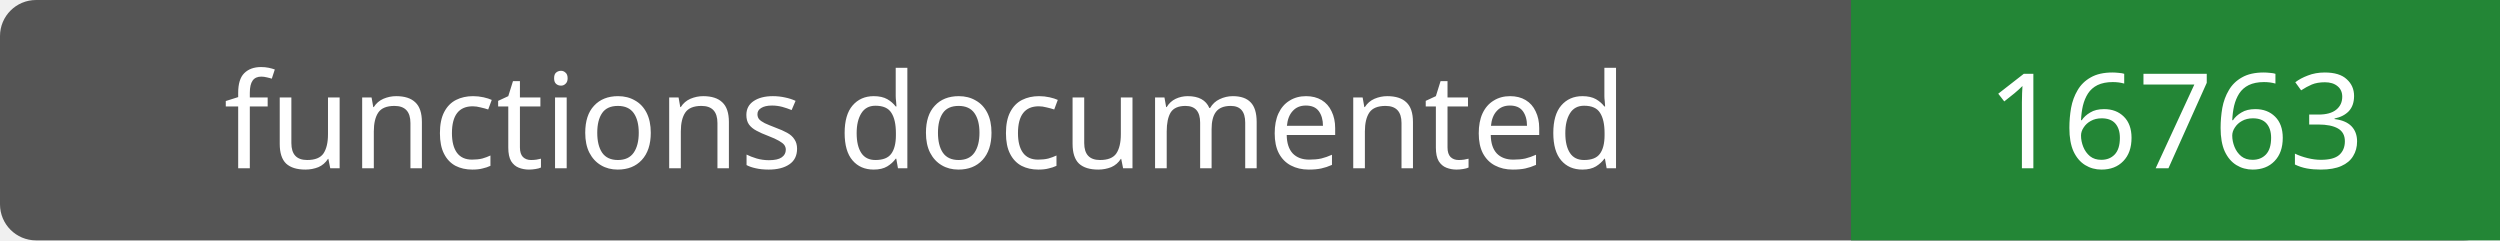
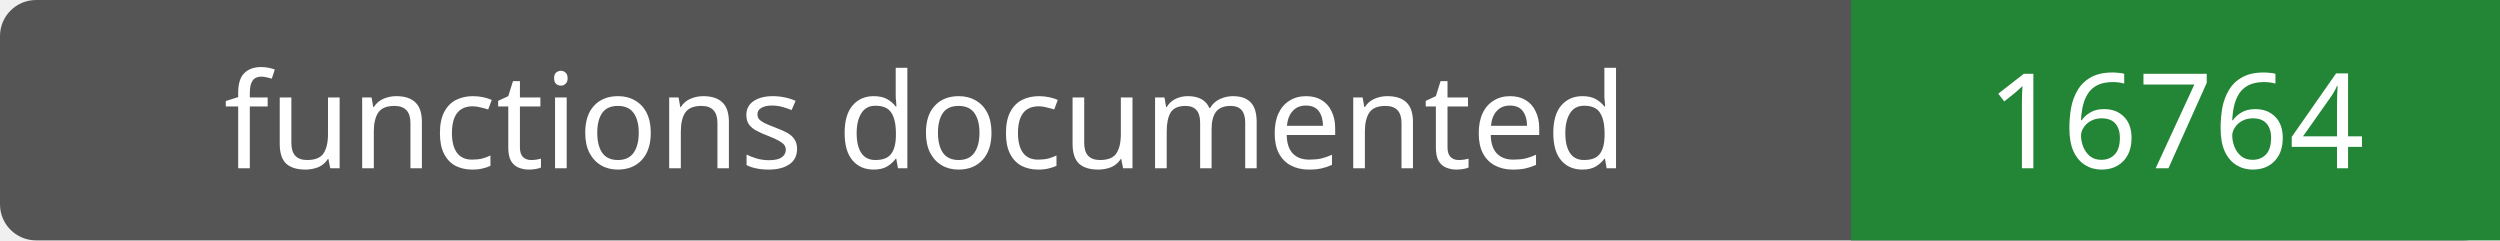
- <svg xmlns="http://www.w3.org/2000/svg" width="208" height="20" role="img" aria-label="functions documented: 16763">
+ <svg xmlns="http://www.w3.org/2000/svg" width="208" height="20" role="img" aria-label="functions documented: 16764">
  <rect width="208" height="20" rx="3" fill="#555" />
  <path fill="#238636" d="M154 0h54v20H154z" />
  <g fill="#fff" text-anchor="middle" font-family="Verdana,sans-serif" font-size="11">
    <text x="77.0" y="14">functions documented</text>
-     <text x="181.0" y="14">16763</text>
+     <text x="181.0" y="14">16764</text>
  </g>
</svg>
